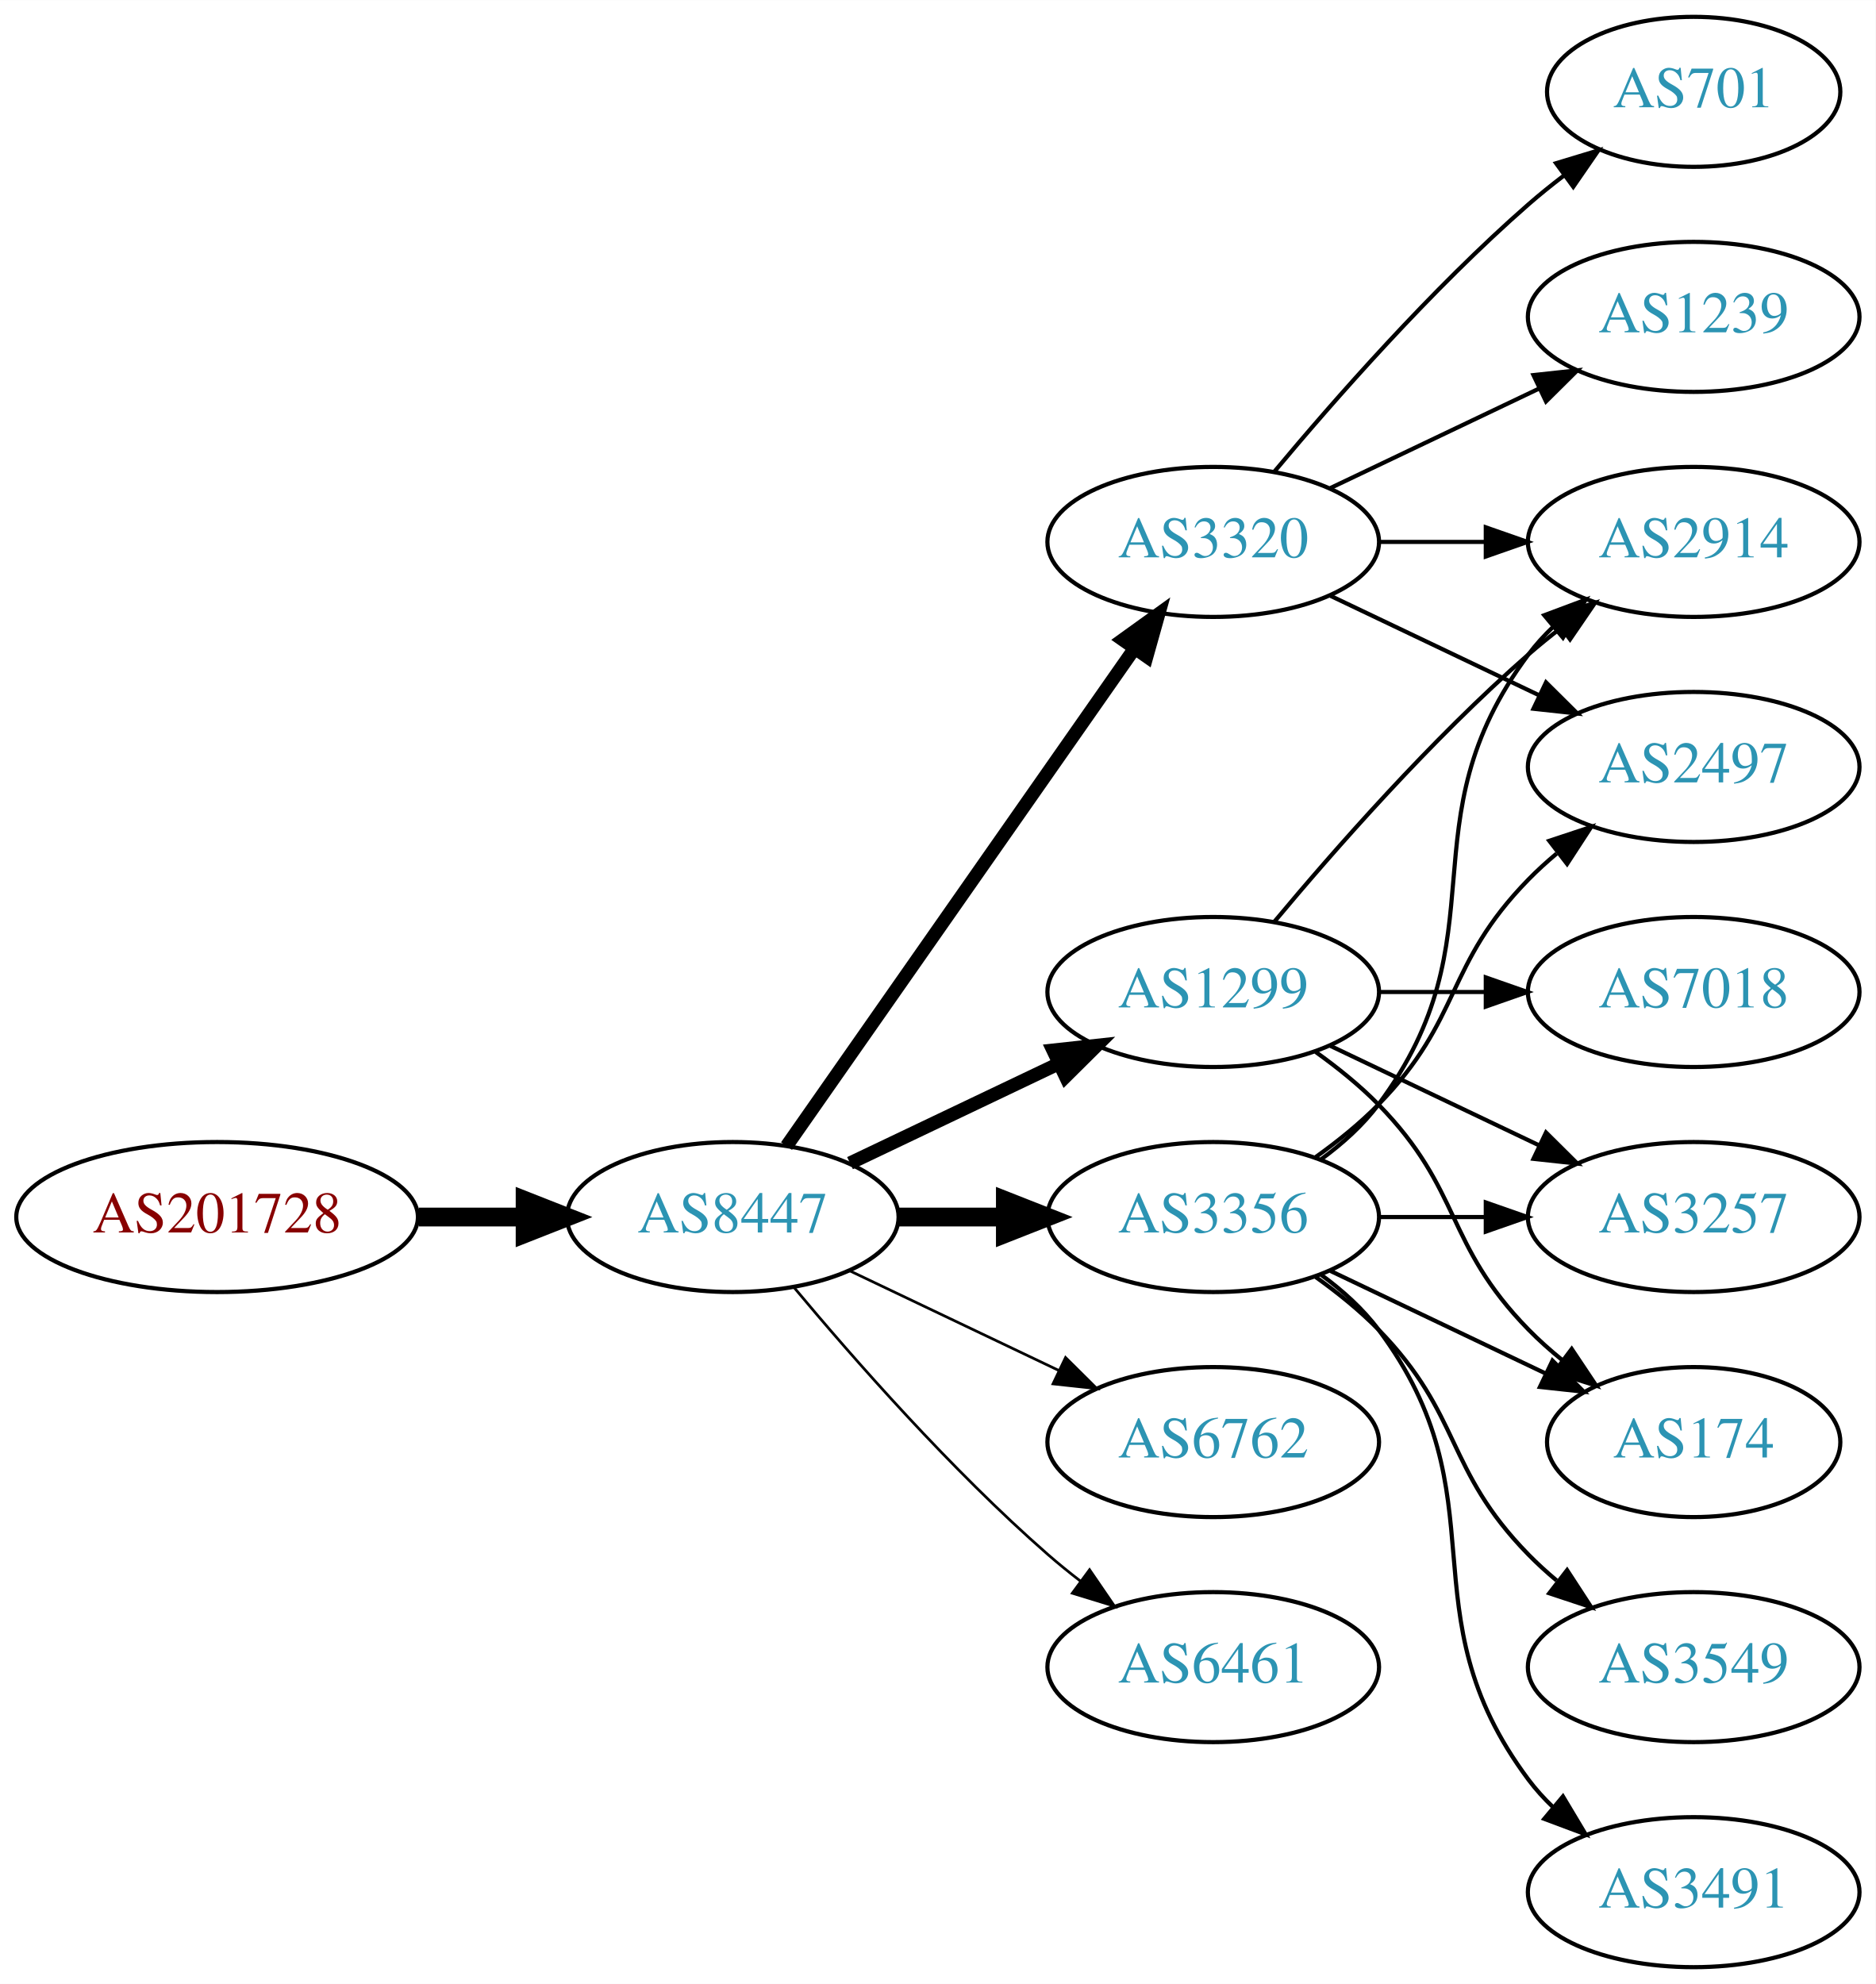
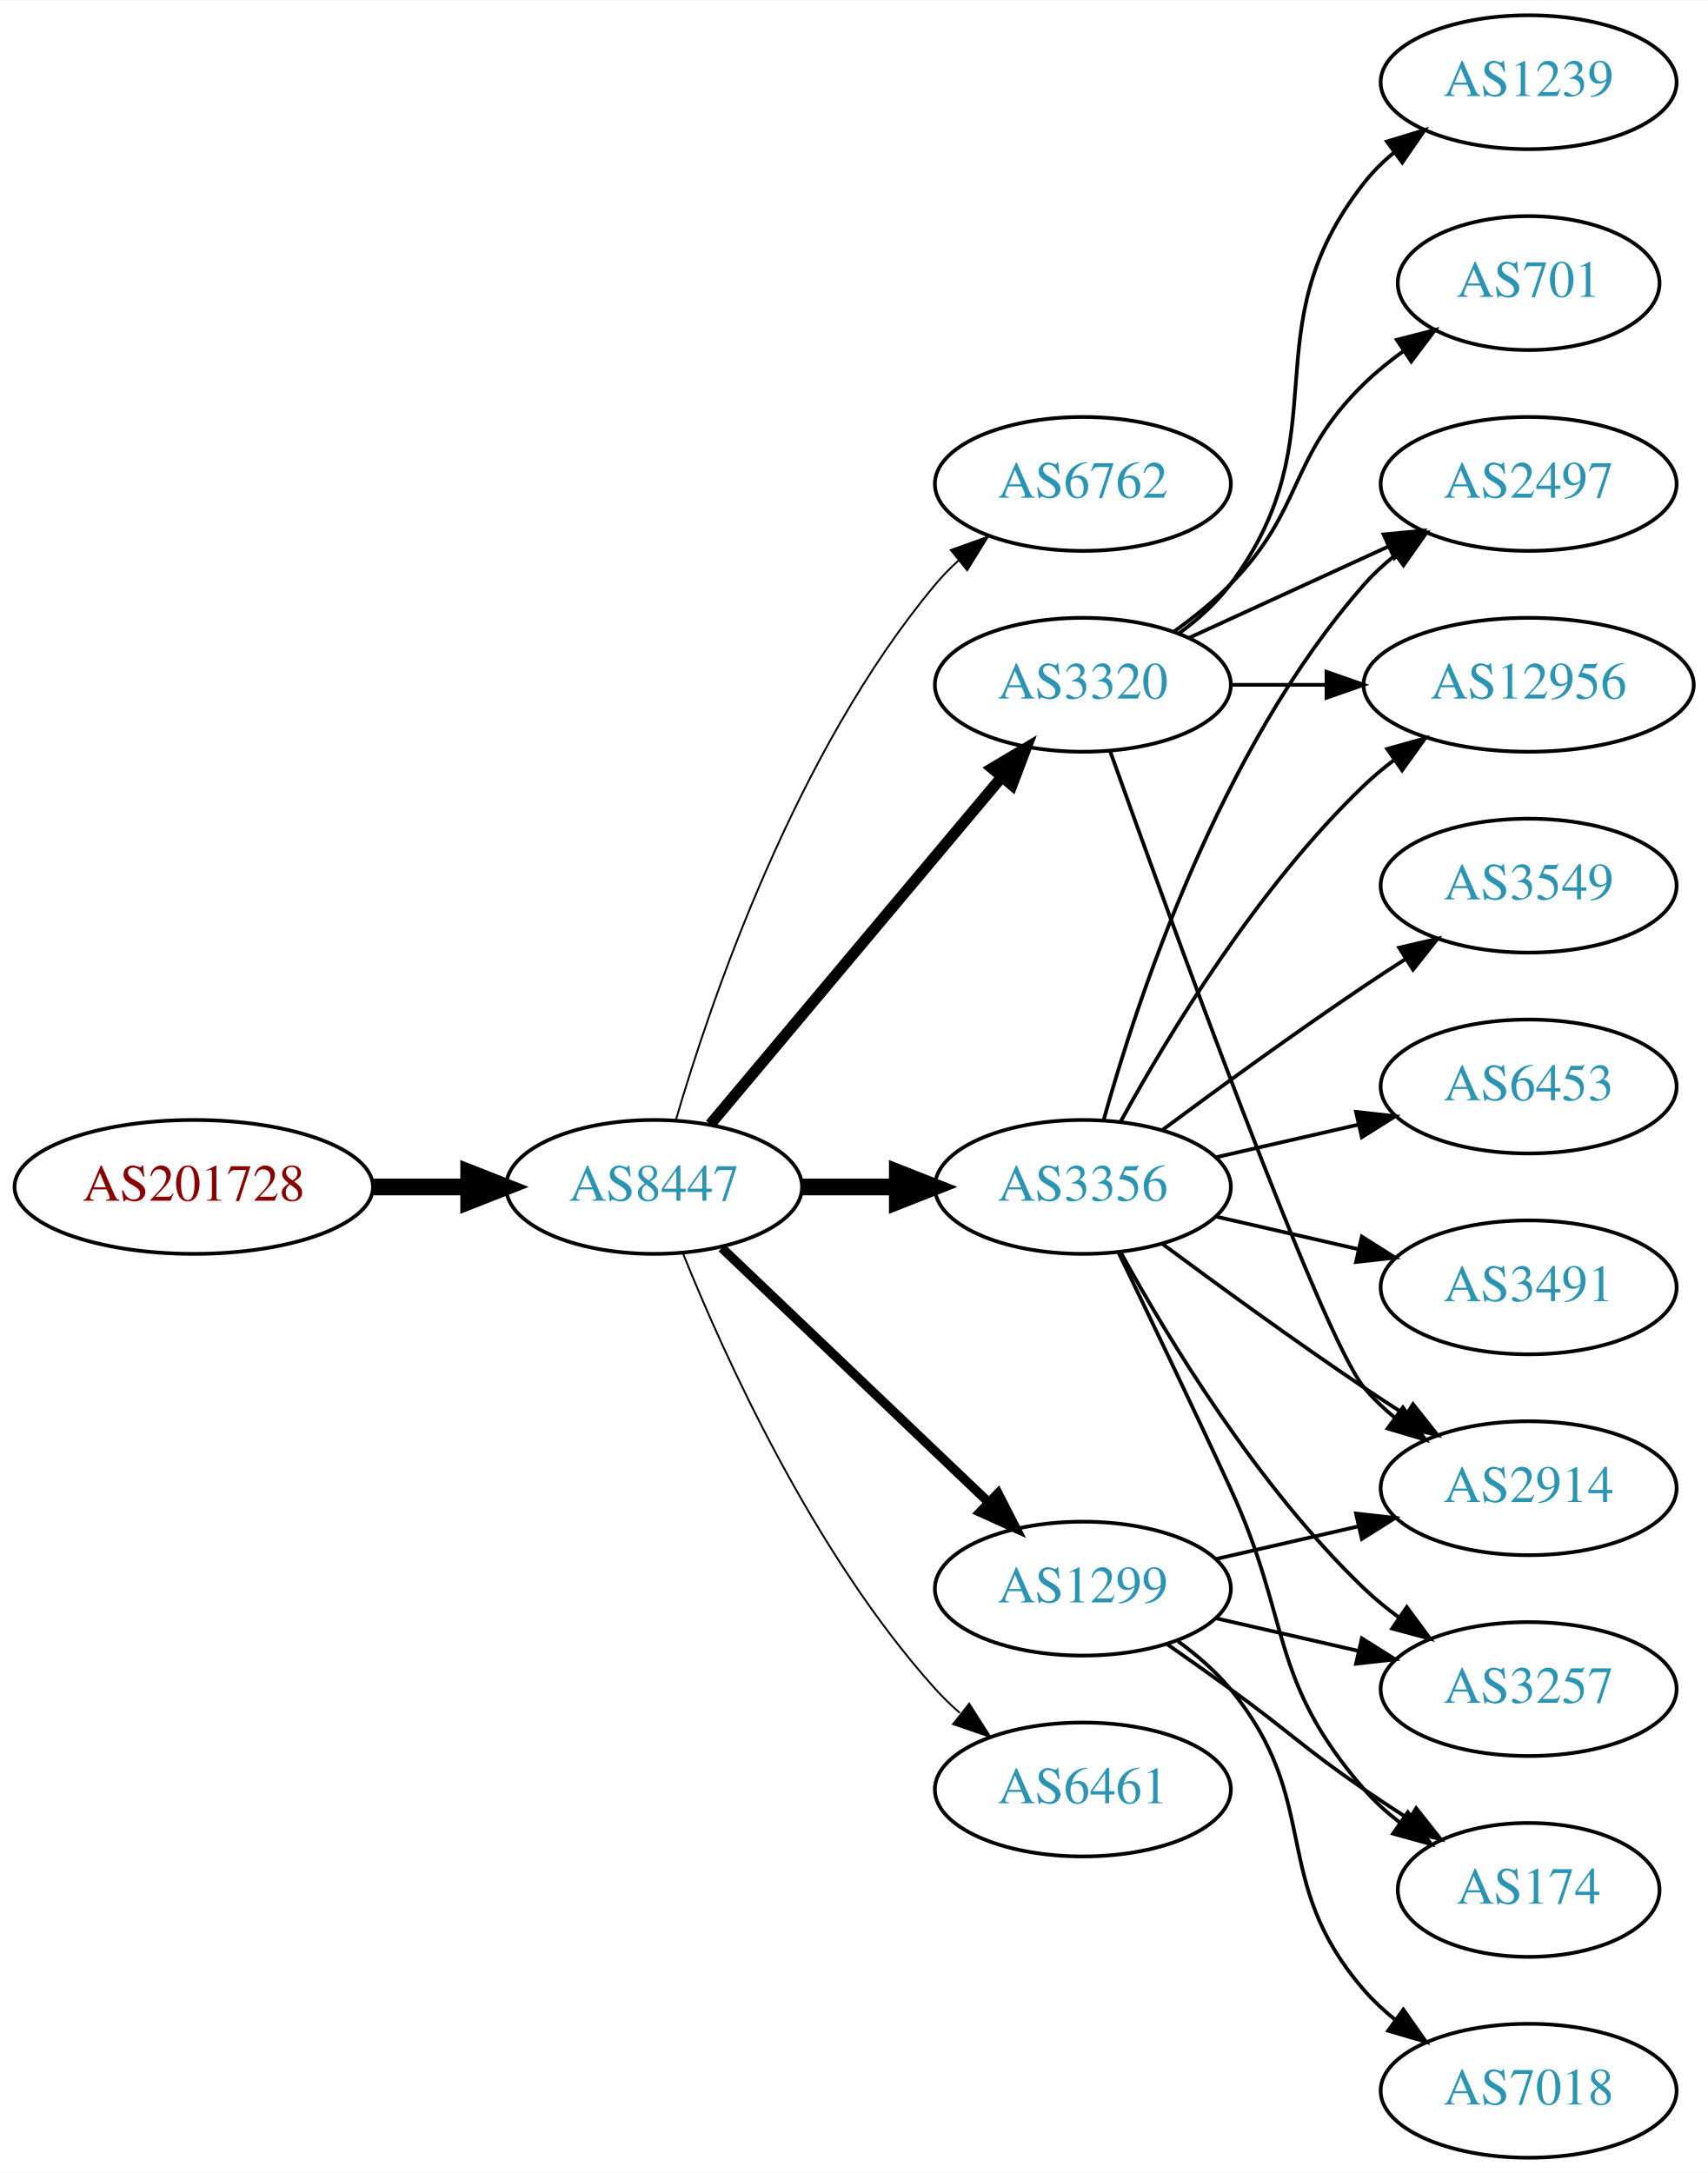
- <svg xmlns="http://www.w3.org/2000/svg" xmlns:xlink="http://www.w3.org/1999/xlink" width="450pt" height="476pt" viewBox="0.00 0.00 450.07 476.00">
-   <g id="graph0" class="graph" transform="scale(1 1) rotate(0) translate(4 472)">
-     <polygon fill="white" stroke="none" points="-4,4 -4,-472 446.07,-472 446.07,4 -4,4" />
+ <svg xmlns="http://www.w3.org/2000/svg" xmlns:xlink="http://www.w3.org/1999/xlink" width="459pt" height="584pt" viewBox="0.00 0.00 459.17 584.00">
+   <g id="graph0" class="graph" transform="scale(1 1) rotate(0) translate(4 580)">
+     <polygon fill="white" stroke="none" points="-4,4 -4,-580 455.17,-580 455.17,4 -4,4" />
    <g id="node1" class="node">
      <g id="a_node1">
        <a xlink:href="/asn/201728" xlink:title="AS201728 ~ DRUCK-AT-AS [AT]">
-           <ellipse fill="#ffffff" stroke="black" cx="48.096" cy="-180" rx="48.192" ry="18" />
-           <text text-anchor="middle" x="48.096" y="-176.3" font-family="Times,serif" font-size="14.00" fill="#880000">AS201728</text>
+           <ellipse fill="#ffffff" stroke="black" cx="48.096" cy="-261" rx="48.192" ry="18" />
+           <text text-anchor="middle" x="48.096" y="-257.3" font-family="Times,serif" font-size="14.00" fill="#880000">AS201728</text>
        </a>
      </g>
    </g>
    <g id="node2" class="node">
      <g id="a_node2">
        <a xlink:href="/asn/8447" xlink:title="AS8447 ~ A1 Telekom Austria AG [AT]">
-           <ellipse fill="#ffffff" stroke="black" cx="171.838" cy="-180" rx="39.794" ry="18" />
-           <text text-anchor="middle" x="171.838" y="-176.3" font-family="Times,serif" font-size="14.00" fill="#2c94b3">AS8447</text>
+           <ellipse fill="#ffffff" stroke="black" cx="171.838" cy="-261" rx="39.794" ry="18" />
+           <text text-anchor="middle" x="171.838" y="-257.3" font-family="Times,serif" font-size="14.00" fill="#2c94b3">AS8447</text>
        </a>
      </g>
    </g>
    <g id="edge1" class="edge">
-       <path fill="none" stroke="black" stroke-width="4.5" d="M96.513,-180C104.867,-180 113.577,-180 121.969,-180" />
-       <polygon fill="black" stroke="black" stroke-width="4.5" points="122.004,-183.938 132.004,-180 122.004,-176.063 122.004,-183.938" />
+       <path fill="none" stroke="black" stroke-width="4.5" d="M96.513,-261C104.867,-261 113.577,-261 121.969,-261" />
+       <polygon fill="black" stroke="black" stroke-width="4.5" points="122.004,-264.938 132.004,-261 122.004,-257.063 122.004,-264.938" />
    </g>
    <g id="node3" class="node">
      <g id="a_node3">
-         <a xlink:href="/asn/1299" xlink:title="AS1299 ~ Telia Carrier [EU]">
-           <ellipse fill="#ffffff" stroke="black" cx="287.131" cy="-234" rx="39.794" ry="18" />
-           <text text-anchor="middle" x="287.131" y="-230.3" font-family="Times,serif" font-size="14.00" fill="#2c94b3">AS1299</text>
+         <a xlink:href="/asn/6762" xlink:title="AS6762 ~ TELECOM ITALIA SPARKLE S.p.A. [IT]">
+           <ellipse fill="#ffffff" stroke="black" cx="287.131" cy="-450" rx="39.794" ry="18" />
+           <text text-anchor="middle" x="287.131" y="-446.3" font-family="Times,serif" font-size="14.00" fill="#2c94b3">AS6762</text>
        </a>
      </g>
    </g>
    <g id="edge2" class="edge">
-       <path fill="none" stroke="black" stroke-width="3.214" d="M199.974,-192.934C214.968,-200.081 233.789,-209.052 250.013,-216.785" />
-       <polygon fill="black" stroke="black" stroke-width="3.214" points="248.683,-220.028 259.216,-221.171 251.695,-213.709 248.683,-220.028" />
+       <path fill="none" stroke="black" stroke-width="0.5" d="M177.712,-279.002C187.026,-310.844 209.843,-377.981 247.484,-423 249.355,-425.237 251.453,-427.374 253.679,-429.396" />
+       <polygon fill="black" stroke="black" stroke-width="0.5" points="251.623,-432.234 261.598,-435.804 256.026,-426.793 251.623,-432.234" />
    </g>
    <g id="node4" class="node">
      <g id="a_node4">
        <a xlink:href="/asn/3320" xlink:title="AS3320 ~ DTAG [DE]">
-           <ellipse fill="#ffffff" stroke="black" cx="287.131" cy="-342" rx="39.794" ry="18" />
-           <text text-anchor="middle" x="287.131" y="-338.3" font-family="Times,serif" font-size="14.00" fill="#2c94b3">AS3320</text>
+           <ellipse fill="#ffffff" stroke="black" cx="287.131" cy="-396" rx="39.794" ry="18" />
+           <text text-anchor="middle" x="287.131" y="-392.3" font-family="Times,serif" font-size="14.00" fill="#2c94b3">AS3320</text>
        </a>
      </g>
    </g>
    <g id="edge3" class="edge">
-       <path fill="none" stroke="black" stroke-width="3.214" d="M184.748,-197.031C204.67,-225.517 244.859,-282.985 268.209,-316.374" />
-       <polygon fill="black" stroke="black" stroke-width="3.214" points="265.44,-318.521 274.039,-324.71 271.176,-314.509 265.44,-318.521" />
+       <path fill="none" stroke="black" stroke-width="3" d="M186.958,-277.825C206.632,-301.269 242.436,-343.934 265.215,-371.076" />
+       <polygon fill="black" stroke="black" stroke-width="3" points="262.724,-373.553 271.833,-378.963 268.086,-369.053 262.724,-373.553" />
    </g>
    <g id="node5" class="node">
      <g id="a_node5">
        <a xlink:href="/asn/3356" xlink:title="AS3356 ~ Level 3 Parent, LLC [US]">
-           <ellipse fill="#ffffff" stroke="black" cx="287.131" cy="-180" rx="39.794" ry="18" />
-           <text text-anchor="middle" x="287.131" y="-176.3" font-family="Times,serif" font-size="14.00" fill="#2c94b3">AS3356</text>
+           <ellipse fill="#ffffff" stroke="black" cx="287.131" cy="-261" rx="39.794" ry="18" />
+           <text text-anchor="middle" x="287.131" y="-257.3" font-family="Times,serif" font-size="14.00" fill="#2c94b3">AS3356</text>
        </a>
      </g>
    </g>
    <g id="edge4" class="edge">
-       <path fill="none" stroke="black" stroke-width="4.5" d="M211.51,-180C219.713,-180 228.477,-180 237.009,-180" />
-       <polygon fill="black" stroke="black" stroke-width="4.5" points="237.248,-183.938 247.248,-180 237.248,-176.063 237.248,-183.938" />
+       <path fill="none" stroke="black" stroke-width="4.5" d="M211.51,-261C219.713,-261 228.477,-261 237.009,-261" />
+       <polygon fill="black" stroke="black" stroke-width="4.5" points="237.248,-264.938 247.248,-261 237.248,-257.063 237.248,-264.938" />
    </g>
    <g id="node6" class="node">
      <g id="a_node6">
-         <a xlink:href="/asn/6762" xlink:title="AS6762 ~ TELECOM ITALIA SPARKLE S.p.A. [IT]">
-           <ellipse fill="#ffffff" stroke="black" cx="287.131" cy="-126" rx="39.794" ry="18" />
-           <text text-anchor="middle" x="287.131" y="-122.3" font-family="Times,serif" font-size="14.00" fill="#2c94b3">AS6762</text>
+         <a xlink:href="/asn/1299" xlink:title="AS1299 ~ Telia Carrier [EU]">
+           <ellipse fill="#ffffff" stroke="black" cx="287.131" cy="-153" rx="39.794" ry="18" />
+           <text text-anchor="middle" x="287.131" y="-149.3" font-family="Times,serif" font-size="14.00" fill="#2c94b3">AS1299</text>
        </a>
      </g>
    </g>
    <g id="edge5" class="edge">
-       <path fill="none" stroke="black" stroke-width="0.643" d="M199.974,-167.066C214.968,-159.919 233.789,-150.948 250.013,-143.215" />
-       <polygon fill="black" stroke="black" stroke-width="0.643" points="251.695,-146.291 259.216,-138.829 248.683,-139.972 251.695,-146.291" />
+       <path fill="none" stroke="black" stroke-width="2.5" d="M190.045,-244.597C209.12,-226.413 240.04,-196.937 261.638,-176.349" />
+       <polygon fill="black" stroke="black" stroke-width="2.5" points="264.31,-178.637 269.133,-169.203 259.48,-173.57 264.31,-178.637" />
    </g>
    <g id="node7" class="node">
      <g id="a_node7">
        <a xlink:href="/asn/6461" xlink:title="AS6461 ~ Zayo Bandwidth [US]">
-           <ellipse fill="#ffffff" stroke="black" cx="287.131" cy="-72" rx="39.794" ry="18" />
-           <text text-anchor="middle" x="287.131" y="-68.3" font-family="Times,serif" font-size="14.00" fill="#2c94b3">AS6461</text>
+           <ellipse fill="#ffffff" stroke="black" cx="287.131" cy="-99" rx="39.794" ry="18" />
+           <text text-anchor="middle" x="287.131" y="-95.3" font-family="Times,serif" font-size="14.00" fill="#2c94b3">AS6461</text>
        </a>
      </g>
    </g>
    <g id="edge6" class="edge">
-       <path fill="none" stroke="black" stroke-width="0.643" d="M186.468,-163.183C200.751,-146.071 224.297,-119.255 247.484,-99 249.95,-96.846 252.589,-94.706 255.286,-92.628" />
-       <polygon fill="black" stroke="black" stroke-width="0.643" points="257.459,-95.375 263.44,-86.63 253.311,-89.736 257.459,-95.375" />
+       <path fill="none" stroke="black" stroke-width="0.5" d="M179.586,-243.213C190.637,-215.757 214.69,-162.422 247.484,-126 249.487,-123.776 251.706,-121.637 254.038,-119.603" />
+       <polygon fill="black" stroke="black" stroke-width="0.5" points="256.569,-122.065 262.257,-113.127 252.236,-116.567 256.569,-122.065" />
    </g>
    <g id="node8" class="node">
      <g id="a_node8">
-         <a xlink:href="/asn/174" xlink:title="AS174 ~ Cogent Communications [US]">
-           <ellipse fill="#ffffff" stroke="black" cx="402.424" cy="-126" rx="35.194" ry="18" />
-           <text text-anchor="middle" x="402.424" y="-122.3" font-family="Times,serif" font-size="14.00" fill="#2c94b3">AS174</text>
+         <a xlink:href="/asn/12956" xlink:title="AS12956 ~ TELXIUS [ES]">
+           <ellipse fill="#ffffff" stroke="black" cx="406.973" cy="-396" rx="44.393" ry="18" />
+           <text text-anchor="middle" x="406.973" y="-392.3" font-family="Times,serif" font-size="14.00" fill="#2c94b3">AS12956</text>
        </a>
      </g>
    </g>
    <g id="edge7" class="edge">
-       <path fill="none" stroke="black" d="M311.725,-219.611C316.981,-215.852 322.313,-211.563 326.777,-207 346.95,-186.383 342.605,-173.617 362.777,-153 365.257,-150.466 368.003,-148.017 370.856,-145.696" />
-       <polygon fill="black" stroke="black" points="373.158,-148.343 379.041,-139.532 368.947,-142.752 373.158,-148.343" />
+       <path fill="none" stroke="black" d="M327.044,-396C335.146,-396 343.821,-396 352.348,-396" />
+       <polygon fill="black" stroke="black" points="352.625,-399.5 362.625,-396 352.625,-392.5 352.625,-399.5" />
    </g>
    <g id="node9" class="node">
      <g id="a_node9">
-         <a xlink:href="/asn/7018" xlink:title="AS7018 ~ AT&amp;T Services, Inc. [US]">
-           <ellipse fill="#ffffff" stroke="black" cx="402.424" cy="-234" rx="39.794" ry="18" />
-           <text text-anchor="middle" x="402.424" y="-230.3" font-family="Times,serif" font-size="14.00" fill="#2c94b3">AS7018</text>
+         <a xlink:href="/asn/2914" xlink:title="AS2914 ~ NTT America, Inc. [US]">
+           <ellipse fill="#ffffff" stroke="black" cx="406.973" cy="-180" rx="39.794" ry="18" />
+           <text text-anchor="middle" x="406.973" y="-176.3" font-family="Times,serif" font-size="14.00" fill="#2c94b3">AS2914</text>
        </a>
      </g>
    </g>
    <g id="edge8" class="edge">
-       <path fill="none" stroke="black" d="M326.803,-234C335.006,-234 343.77,-234 352.302,-234" />
-       <polygon fill="black" stroke="black" points="352.541,-237.5 362.541,-234 352.541,-230.5 352.541,-237.5" />
+       <path fill="none" stroke="black" d="M294.461,-378.14C310.302,-333.733 351.211,-220.897 362.777,-207 365.182,-204.111 367.979,-201.437 370.971,-198.987" />
+       <polygon fill="black" stroke="black" points="373.161,-201.723 379.214,-193.027 369.059,-196.05 373.161,-201.723" />
    </g>
    <g id="node10" class="node">
      <g id="a_node10">
-         <a xlink:href="/asn/2914" xlink:title="AS2914 ~ NTT America, Inc. [US]">
-           <ellipse fill="#ffffff" stroke="black" cx="402.424" cy="-342" rx="39.794" ry="18" />
-           <text text-anchor="middle" x="402.424" y="-338.3" font-family="Times,serif" font-size="14.00" fill="#2c94b3">AS2914</text>
+         <a xlink:href="/asn/701" xlink:title="AS701 ~ UUNET [US]">
+           <ellipse fill="#ffffff" stroke="black" cx="406.973" cy="-504" rx="35.194" ry="18" />
+           <text text-anchor="middle" x="406.973" y="-500.3" font-family="Times,serif" font-size="14.00" fill="#2c94b3">AS701</text>
        </a>
      </g>
    </g>
    <g id="edge9" class="edge">
-       <path fill="none" stroke="black" d="M301.761,-250.817C316.044,-267.929 339.59,-294.745 362.777,-315 365.243,-317.154 367.882,-319.294 370.579,-321.372" />
-       <polygon fill="black" stroke="black" points="368.604,-324.264 378.733,-327.37 372.752,-318.625 368.604,-324.264" />
+       <path fill="none" stroke="black" d="M311.725,-410.389C316.981,-414.148 322.313,-418.437 326.777,-423 346.95,-443.617 342.084,-456.906 362.777,-477 366.005,-480.134 369.656,-483.089 373.434,-485.812" />
+       <polygon fill="black" stroke="black" points="371.532,-488.75 381.794,-491.383 375.413,-482.925 371.532,-488.75" />
    </g>
    <g id="node11" class="node">
      <g id="a_node11">
-         <a xlink:href="/asn/3257" xlink:title="AS3257 ~ GTT [DE]">
-           <ellipse fill="#ffffff" stroke="black" cx="402.424" cy="-180" rx="39.794" ry="18" />
-           <text text-anchor="middle" x="402.424" y="-176.3" font-family="Times,serif" font-size="14.00" fill="#2c94b3">AS3257</text>
+         <a xlink:href="/asn/1239" xlink:title="AS1239 ~ Sprint [US]">
+           <ellipse fill="#ffffff" stroke="black" cx="406.973" cy="-558" rx="39.794" ry="18" />
+           <text text-anchor="middle" x="406.973" y="-554.3" font-family="Times,serif" font-size="14.00" fill="#2c94b3">AS1239</text>
        </a>
      </g>
    </g>
    <g id="edge10" class="edge">
-       <path fill="none" stroke="black" d="M315.267,-221.066C330.261,-213.919 349.082,-204.948 365.306,-197.215" />
-       <polygon fill="black" stroke="black" points="366.988,-200.291 374.509,-192.829 363.976,-193.972 366.988,-200.291" />
-     </g>
-     <g id="edge13" class="edge">
-       <path fill="none" stroke="black" d="M326.803,-342C335.006,-342 343.77,-342 352.302,-342" />
-       <polygon fill="black" stroke="black" points="352.541,-345.5 362.541,-342 352.541,-338.5 352.541,-345.5" />
+       <path fill="none" stroke="black" d="M313.062,-409.882C318.138,-413.611 323.056,-418.016 326.777,-423 357.049,-463.542 331.479,-491.246 362.777,-531 365.102,-533.953 367.846,-536.67 370.805,-539.147" />
+       <polygon fill="black" stroke="black" points="368.865,-542.064 379.002,-545.145 372.998,-536.415 368.865,-542.064" />
    </g>
    <g id="node12" class="node">
      <g id="a_node12">
-         <a xlink:href="/asn/1239" xlink:title="AS1239 ~ Sprint [US]">
-           <ellipse fill="#ffffff" stroke="black" cx="402.424" cy="-396" rx="39.794" ry="18" />
-           <text text-anchor="middle" x="402.424" y="-392.3" font-family="Times,serif" font-size="14.00" fill="#2c94b3">AS1239</text>
+         <a xlink:href="/asn/2497" xlink:title="AS2497 ~ Internet Initiative Japan Inc. [JP]">
+           <ellipse fill="#ffffff" stroke="black" cx="406.973" cy="-450" rx="39.794" ry="18" />
+           <text text-anchor="middle" x="406.973" y="-446.3" font-family="Times,serif" font-size="14.00" fill="#2c94b3">AS2497</text>
        </a>
      </g>
    </g>
    <g id="edge11" class="edge">
-       <path fill="none" stroke="black" d="M315.267,-354.934C330.261,-362.081 349.082,-371.052 365.306,-378.785" />
-       <polygon fill="black" stroke="black" points="363.976,-382.028 374.509,-383.171 366.988,-375.709 363.976,-382.028" />
+       <path fill="none" stroke="black" d="M315.76,-408.661C331.717,-415.973 351.987,-425.261 369.27,-433.181" />
+       <polygon fill="black" stroke="black" points="367.969,-436.435 378.518,-437.419 370.885,-430.071 367.969,-436.435" />
+     </g>
+     <g id="edge16" class="edge">
+       <path fill="none" stroke="black" d="M297.372,-278.713C309.918,-301.561 334.095,-341.611 362.777,-369 365.284,-371.393 368.035,-373.687 370.898,-375.855" />
+       <polygon fill="black" stroke="black" points="368.944,-378.759 379.148,-381.61 372.949,-373.018 368.944,-378.759" />
+     </g>
+     <g id="edge19" class="edge">
+       <path fill="none" stroke="black" d="M308.461,-245.723C323.324,-234.696 344.068,-219.593 362.777,-207 366.326,-204.611 370.077,-202.161 373.825,-199.758" />
+       <polygon fill="black" stroke="black" points="375.893,-202.591 382.474,-194.288 372.151,-196.675 375.893,-202.591" />
+     </g>
+     <g id="edge13" class="edge">
+       <path fill="none" stroke="black" d="M292.704,-278.946C301.61,-310.995 323.894,-378.842 362.777,-423 365.261,-425.821 368.111,-428.449 371.137,-430.871" />
+       <polygon fill="black" stroke="black" points="369.254,-433.828 379.426,-436.791 373.322,-428.131 369.254,-433.828" />
    </g>
    <g id="node13" class="node">
      <g id="a_node13">
-         <a xlink:href="/asn/701" xlink:title="AS701 ~ UUNET [US]">
-           <ellipse fill="#ffffff" stroke="black" cx="402.424" cy="-450" rx="35.194" ry="18" />
-           <text text-anchor="middle" x="402.424" y="-446.3" font-family="Times,serif" font-size="14.00" fill="#2c94b3">AS701</text>
+         <a xlink:href="/asn/6453" xlink:title="AS6453 ~ TATA COMMUNICATIONS (AMERICA) INC [US]">
+           <ellipse fill="#ffffff" stroke="black" cx="406.973" cy="-288" rx="39.794" ry="18" />
+           <text text-anchor="middle" x="406.973" y="-284.3" font-family="Times,serif" font-size="14.00" fill="#2c94b3">AS6453</text>
        </a>
      </g>
    </g>
    <g id="edge12" class="edge">
-       <path fill="none" stroke="black" d="M301.761,-358.817C316.044,-375.929 339.59,-402.745 362.777,-423 365.447,-425.332 368.32,-427.648 371.25,-429.886" />
-       <polygon fill="black" stroke="black" points="369.401,-432.87 379.542,-435.939 373.528,-427.216 369.401,-432.87" />
+       <path fill="none" stroke="black" d="M322.85,-268.955C334.85,-271.704 348.471,-274.825 361.164,-277.733" />
+       <polygon fill="black" stroke="black" points="360.566,-281.187 371.095,-280.009 362.129,-274.364 360.566,-281.187" />
    </g>
    <g id="node14" class="node">
      <g id="a_node14">
-         <a xlink:href="/asn/2497" xlink:title="AS2497 ~ Internet Initiative Japan Inc. [JP]">
-           <ellipse fill="#ffffff" stroke="black" cx="402.424" cy="-288" rx="39.794" ry="18" />
-           <text text-anchor="middle" x="402.424" y="-284.3" font-family="Times,serif" font-size="14.00" fill="#2c94b3">AS2497</text>
+         <a xlink:href="/asn/174" xlink:title="AS174 ~ Cogent Communications [US]">
+           <ellipse fill="#ffffff" stroke="black" cx="406.973" cy="-72" rx="35.194" ry="18" />
+           <text text-anchor="middle" x="406.973" y="-68.3" font-family="Times,serif" font-size="14.00" fill="#2c94b3">AS174</text>
        </a>
      </g>
    </g>
    <g id="edge14" class="edge">
-       <path fill="none" stroke="black" d="M315.267,-329.066C330.261,-321.919 349.082,-312.948 365.306,-305.215" />
-       <polygon fill="black" stroke="black" points="366.988,-308.291 374.509,-300.829 363.976,-301.972 366.988,-308.291" />
-     </g>
-     <g id="edge19" class="edge">
-       <path fill="none" stroke="black" d="M315.267,-167.066C330.699,-159.71 350.185,-150.423 366.72,-142.541" />
-       <polygon fill="black" stroke="black" points="368.54,-145.551 376.062,-138.089 365.529,-139.232 368.54,-145.551" />
-     </g>
-     <g id="edge18" class="edge">
-       <path fill="none" stroke="black" d="M313.062,-193.882C318.138,-197.611 323.056,-202.016 326.777,-207 357.049,-247.542 332.506,-274.458 362.777,-315 364.522,-317.336 366.529,-319.545 368.693,-321.617" />
-       <polygon fill="black" stroke="black" points="366.57,-324.405 376.493,-328.118 371.052,-319.027 366.57,-324.405" />
-     </g>
-     <g id="edge16" class="edge">
-       <path fill="none" stroke="black" d="M326.803,-180C335.006,-180 343.77,-180 352.302,-180" />
-       <polygon fill="black" stroke="black" points="352.541,-183.5 362.541,-180 352.541,-176.5 352.541,-183.5" />
-     </g>
-     <g id="edge17" class="edge">
-       <path fill="none" stroke="black" d="M311.725,-194.389C316.981,-198.148 322.313,-202.437 326.777,-207 346.95,-227.617 342.605,-240.383 362.777,-261 364.87,-263.139 367.154,-265.218 369.53,-267.21" />
-       <polygon fill="black" stroke="black" points="367.774,-270.275 377.83,-273.611 372.049,-264.732 367.774,-270.275" />
+       <path fill="none" stroke="black" d="M296.712,-243.367C304.636,-227.002 316.672,-201.935 326.777,-180 343.261,-144.219 336.943,-128.742 362.777,-99 365.583,-95.77 368.87,-92.797 372.358,-90.098" />
+       <polygon fill="black" stroke="black" points="374.492,-92.878 380.725,-84.31 370.51,-87.121 374.492,-92.878" />
    </g>
    <g id="node15" class="node">
      <g id="a_node15">
        <a xlink:href="/asn/3491" xlink:title="AS3491 ~ PCCW Global, Inc. [US]">
-           <ellipse fill="#ffffff" stroke="black" cx="402.424" cy="-18" rx="39.794" ry="18" />
-           <text text-anchor="middle" x="402.424" y="-14.3" font-family="Times,serif" font-size="14.00" fill="#2c94b3">AS3491</text>
+           <ellipse fill="#ffffff" stroke="black" cx="406.973" cy="-234" rx="39.794" ry="18" />
+           <text text-anchor="middle" x="406.973" y="-230.3" font-family="Times,serif" font-size="14.00" fill="#2c94b3">AS3491</text>
        </a>
      </g>
    </g>
    <g id="edge15" class="edge">
-       <path fill="none" stroke="black" d="M313.062,-166.118C318.138,-162.389 323.056,-157.984 326.777,-153 357.049,-112.458 332.506,-85.542 362.777,-45 364.522,-42.664 366.529,-40.455 368.693,-38.383" />
-       <polygon fill="black" stroke="black" points="371.052,-40.973 376.493,-31.882 366.57,-35.595 371.052,-40.973" />
+       <path fill="none" stroke="black" d="M322.85,-253.045C334.85,-250.296 348.471,-247.175 361.164,-244.267" />
+       <polygon fill="black" stroke="black" points="362.129,-247.636 371.095,-241.991 360.566,-240.813 362.129,-247.636" />
    </g>
    <g id="node16" class="node">
      <g id="a_node16">
+         <a xlink:href="/asn/3257" xlink:title="AS3257 ~ GTT [DE]">
+           <ellipse fill="#ffffff" stroke="black" cx="406.973" cy="-126" rx="39.794" ry="18" />
+           <text text-anchor="middle" x="406.973" y="-122.3" font-family="Times,serif" font-size="14.00" fill="#2c94b3">AS3257</text>
+         </a>
+       </g>
+     </g>
+     <g id="edge17" class="edge">
+       <path fill="none" stroke="black" d="M297.372,-243.287C309.918,-220.439 334.095,-180.389 362.777,-153 365.646,-150.261 368.834,-147.653 372.144,-145.215" />
+       <polygon fill="black" stroke="black" points="374.207,-148.044 380.503,-139.523 370.267,-142.258 374.207,-148.044" />
+     </g>
+     <g id="node17" class="node">
+       <g id="a_node17">
        <a xlink:href="/asn/3549" xlink:title="AS3549 ~ Level 3 Parent, LLC [US]">
-           <ellipse fill="#ffffff" stroke="black" cx="402.424" cy="-72" rx="39.794" ry="18" />
-           <text text-anchor="middle" x="402.424" y="-68.3" font-family="Times,serif" font-size="14.00" fill="#2c94b3">AS3549</text>
-         </a>
-       </g>
+           <ellipse fill="#ffffff" stroke="black" cx="406.973" cy="-342" rx="39.794" ry="18" />
+           <text text-anchor="middle" x="406.973" y="-338.3" font-family="Times,serif" font-size="14.00" fill="#2c94b3">AS3549</text>
+         </a>
+       </g>
+     </g>
+     <g id="edge18" class="edge">
+       <path fill="none" stroke="black" d="M308.461,-276.277C323.324,-287.304 344.068,-302.407 362.777,-315 366.326,-317.389 370.077,-319.839 373.825,-322.242" />
+       <polygon fill="black" stroke="black" points="372.151,-325.325 382.474,-327.712 375.893,-319.409 372.151,-325.325" />
    </g>
    <g id="edge20" class="edge">
-       <path fill="none" stroke="black" d="M311.725,-165.611C316.981,-161.852 322.313,-157.563 326.777,-153 346.95,-132.383 342.605,-119.617 362.777,-99 364.87,-96.861 367.154,-94.782 369.53,-92.79" />
-       <polygon fill="black" stroke="black" points="372.049,-95.268 377.83,-86.389 367.774,-89.725 372.049,-95.268" />
+       <path fill="none" stroke="black" d="M322.85,-160.955C334.85,-163.704 348.471,-166.825 361.164,-169.733" />
+       <polygon fill="black" stroke="black" points="360.566,-173.187 371.095,-172.009 362.129,-166.364 360.566,-173.187" />
+     </g>
+     <g id="edge21" class="edge">
+       <path fill="none" stroke="black" d="M309.888,-137.991C315.422,-134.121 321.341,-129.936 326.777,-126 342.977,-114.271 346.283,-110.311 362.777,-99 366.572,-96.398 370.609,-93.738 374.633,-91.151" />
+       <polygon fill="black" stroke="black" points="376.739,-93.96 383.32,-85.657 372.998,-88.044 376.739,-93.96" />
+     </g>
+     <g id="edge22" class="edge">
+       <path fill="none" stroke="black" d="M322.85,-145.045C334.85,-142.296 348.471,-139.175 361.164,-136.267" />
+       <polygon fill="black" stroke="black" points="362.129,-139.636 371.095,-133.991 360.566,-132.813 362.129,-139.636" />
+     </g>
+     <g id="node18" class="node">
+       <g id="a_node18">
+         <a xlink:href="/asn/7018" xlink:title="AS7018 ~ AT&amp;T Services, Inc. [US]">
+           <ellipse fill="#ffffff" stroke="black" cx="406.973" cy="-18" rx="39.794" ry="18" />
+           <text text-anchor="middle" x="406.973" y="-14.3" font-family="Times,serif" font-size="14.00" fill="#2c94b3">AS7018</text>
+         </a>
+       </g>
+     </g>
+     <g id="edge23" class="edge">
+       <path fill="none" stroke="black" d="M312.712,-138.844C317.806,-135.128 322.82,-130.799 326.777,-126 351.842,-95.606 336.943,-74.742 362.777,-45 365.242,-42.162 368.079,-39.523 371.097,-37.094" />
+       <polygon fill="black" stroke="black" points="373.283,-39.833 379.375,-31.164 369.207,-34.142 373.283,-39.833" />
    </g>
  </g>
</svg>
